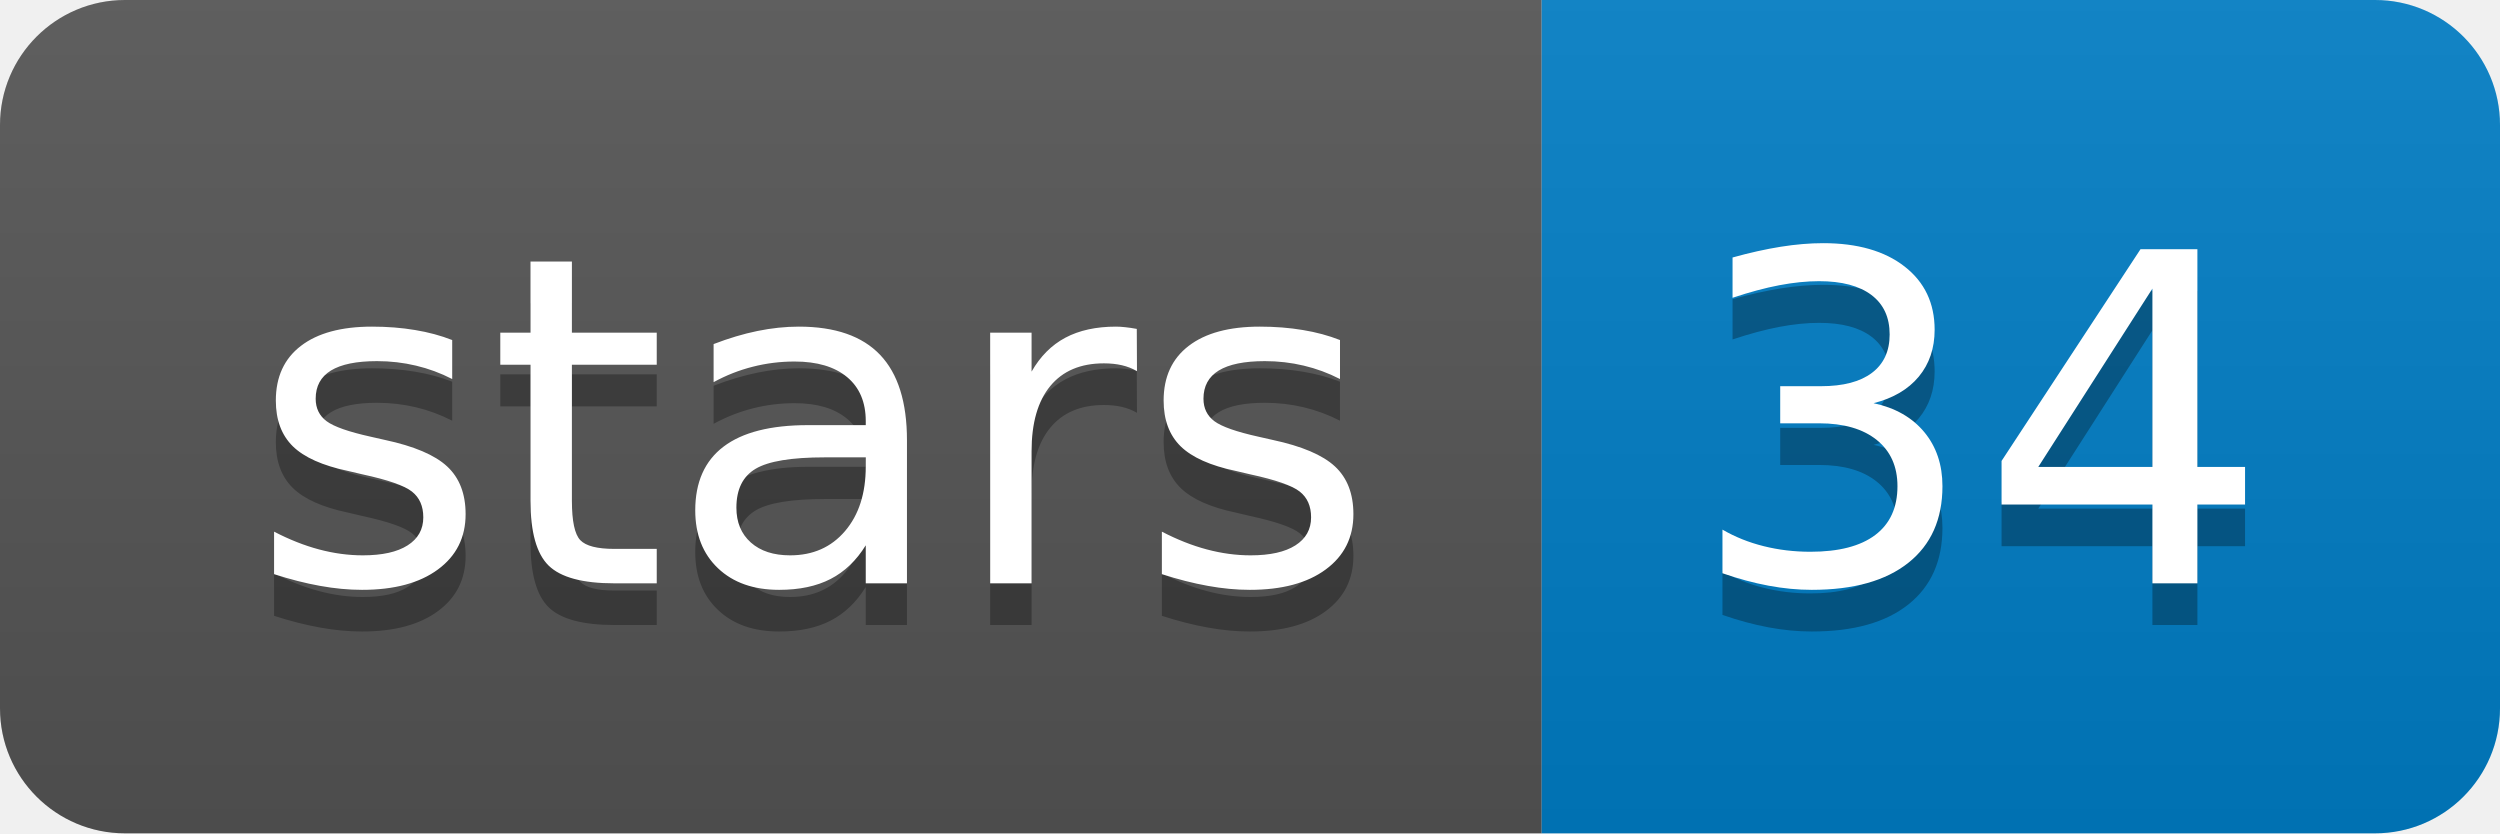
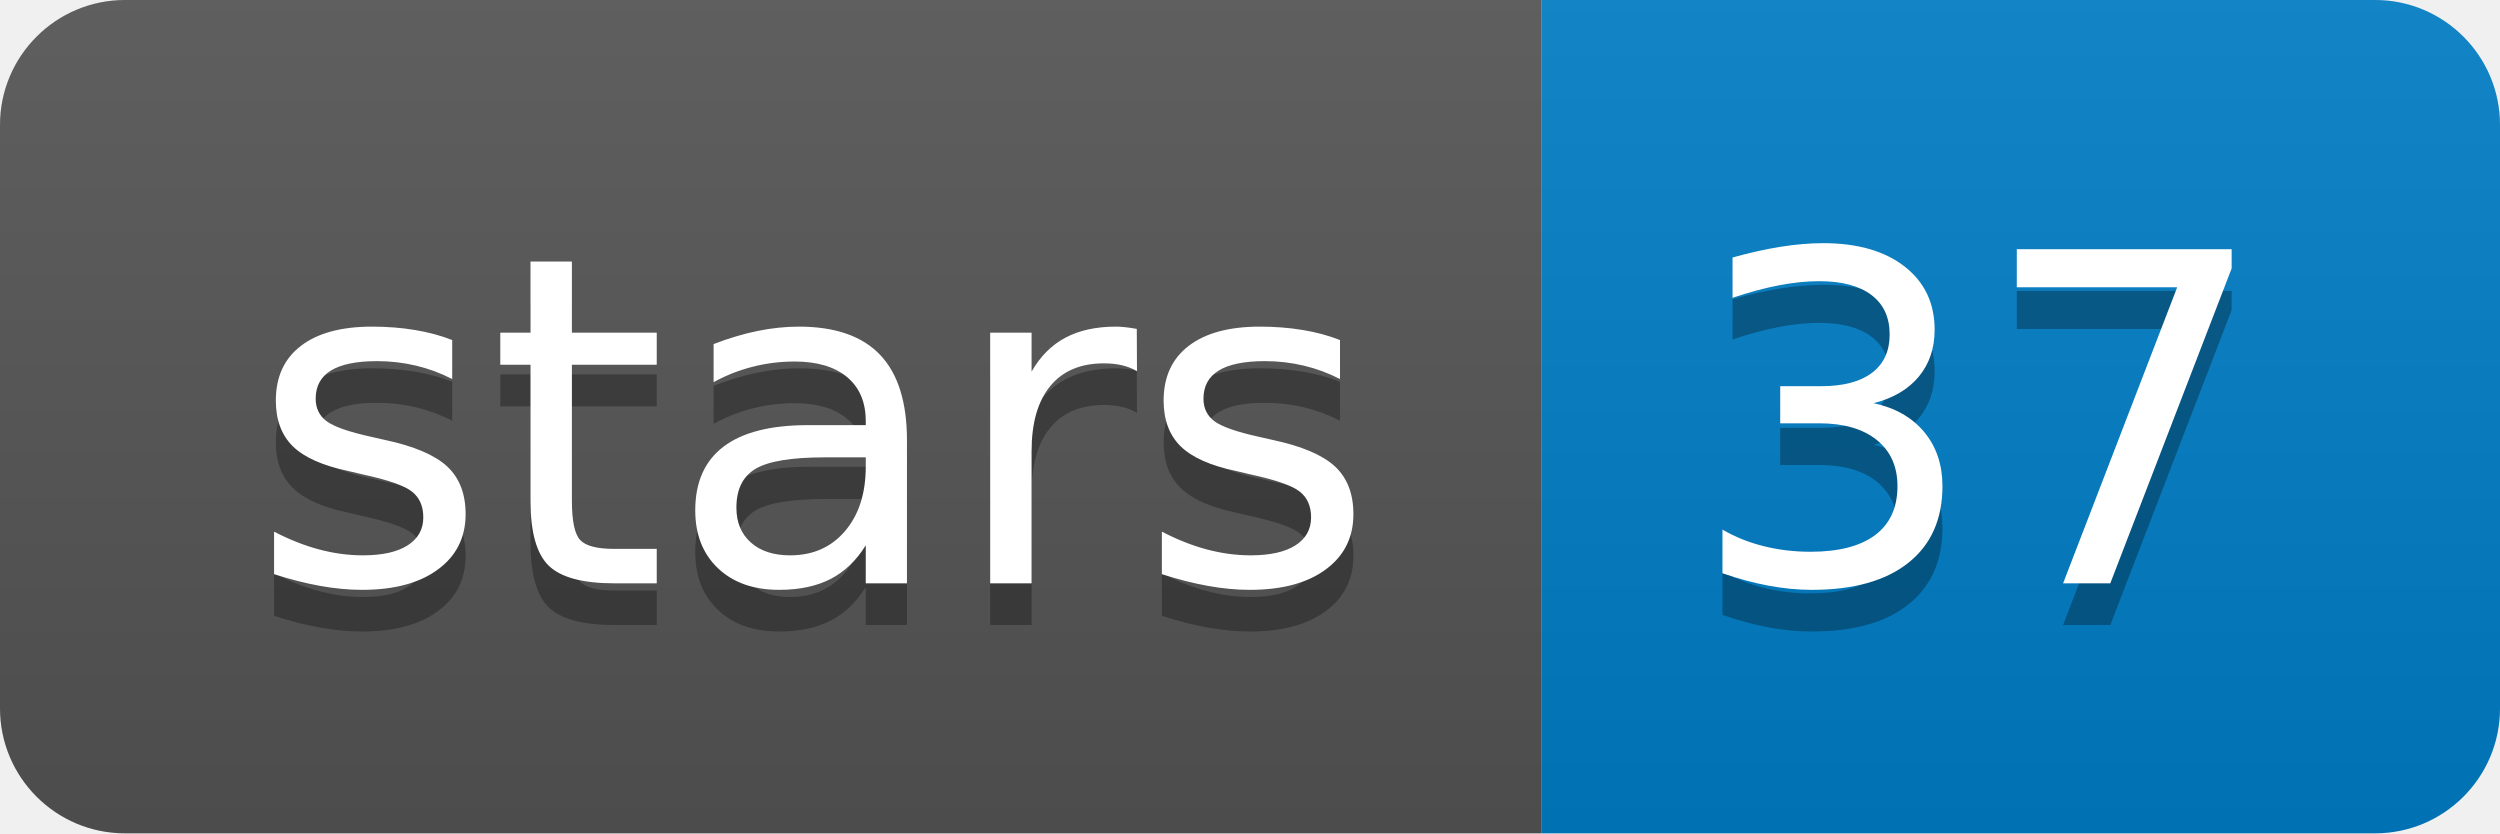
<svg xmlns="http://www.w3.org/2000/svg" xmlns:xlink="http://www.w3.org/1999/xlink" width="60" height="20">
  <linearGradient id="b" x2="0" y2="100%">
    <stop offset="0" stop-color="#bbb" stop-opacity=".1" />
    <stop offset="1" stop-opacity=".1" />
  </linearGradient>
  <clipPath id="a">
    <rect width="60" height="20" rx="3" fill="#fff" />
  </clipPath>
  <g clip-path="url(#a)">
    <path fill="#555" d="M0 0h37v20H0z" />
    <path fill="#007ec6" d="M37 0h23v20H37z" />
    <path fill="url(#b)" d="M0 0h60v20H0z" />
  </g>
  <g fill="#fff" text-anchor="middle" font-family="DejaVu Sans,Verdana,Geneva,sans-serif" font-size="110">
    <text x="195" y="150" fill="#010101" fill-opacity=".3" transform="scale(.1)" textLength="270">stars</text>
    <text x="195" y="140" transform="scale(.1)" textLength="270">stars</text>
-     <text x="475" y="150" fill="#010101" fill-opacity=".3" transform="scale(.1)" textLength="130">34</text>
-     <text x="475" y="140" transform="scale(.1)" textLength="130">34</text>
+     <text x="475" y="150" fill="#010101" fill-opacity=".3" transform="scale(.1)" textLength="130">37</text>
+     <text x="475" y="140" transform="scale(.1)" textLength="130">37</text>
  </g>
  <a target="_blank" xlink:href="https://github.com/nanoporetech/taiyaki">
    <path fill="rgba(0,0,0,0)" d="M0 0h37v20H0z" />
  </a>
  <a target="_blank" xlink:href="https://github.com/nanoporetech/taiyaki/stargazers">
    <path fill="rgba(0,0,0,0)" d="M37 0h23v20H37z" />
  </a>
</svg>
